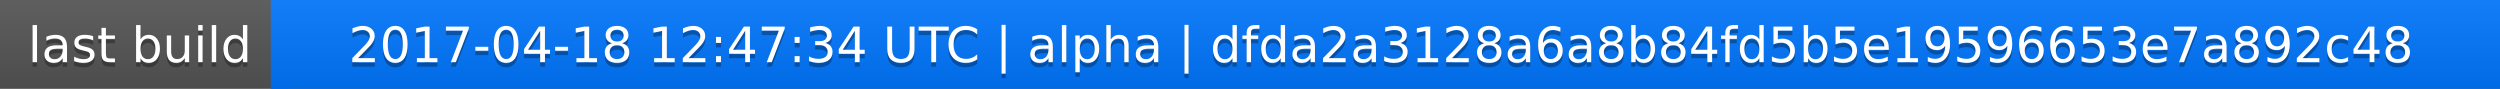
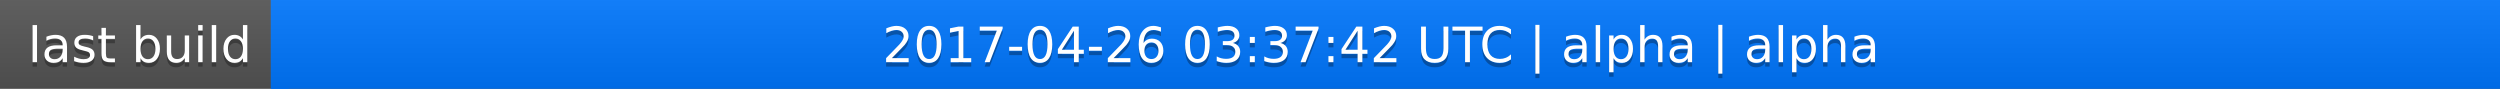
<svg xmlns="http://www.w3.org/2000/svg" width="563" height="20">
  <linearGradient id="a" x2="0" y2="100%">
    <stop offset="0" stop-color="#bbb" stop-opacity=".1" />
    <stop offset="1" stop-opacity=".1" />
  </linearGradient>
  <rect rx="0" width="563" height="20" fill="#555" />
  <rect rx="0" x="61" width="502" height="20" fill="#07f" />
  <path fill="#07f" d="M61 0h4v20h-4z" />
  <rect rx="0" width="563" height="20" fill="url(#a)" />
  <g fill="#fff" text-anchor="middle" font-family="DejaVu Sans,Verdana,Geneva,sans-serif" font-size="11">
    <text x="31.5" y="15" fill="#010101" fill-opacity=".3">last build</text>
    <text x="31.5" y="14">last build</text>
-     <text x="311" y="15" fill="#010101" fill-opacity=".3">2017-04-18 12:47:34 UTC | alpha | dfda2a3128a6a8b84fd5b5e19596653e7a892c48</text>
-     <text x="311" y="14">2017-04-18 12:47:34 UTC | alpha | dfda2a3128a6a8b84fd5b5e19596653e7a892c48</text>
+     <text x="311" y="15" fill="#010101" fill-opacity=".3">2017-04-26 03:37:42 UTC | alpha | alpha</text>
+     <text x="311" y="14">2017-04-26 03:37:42 UTC | alpha | alpha</text>
  </g>
</svg>
